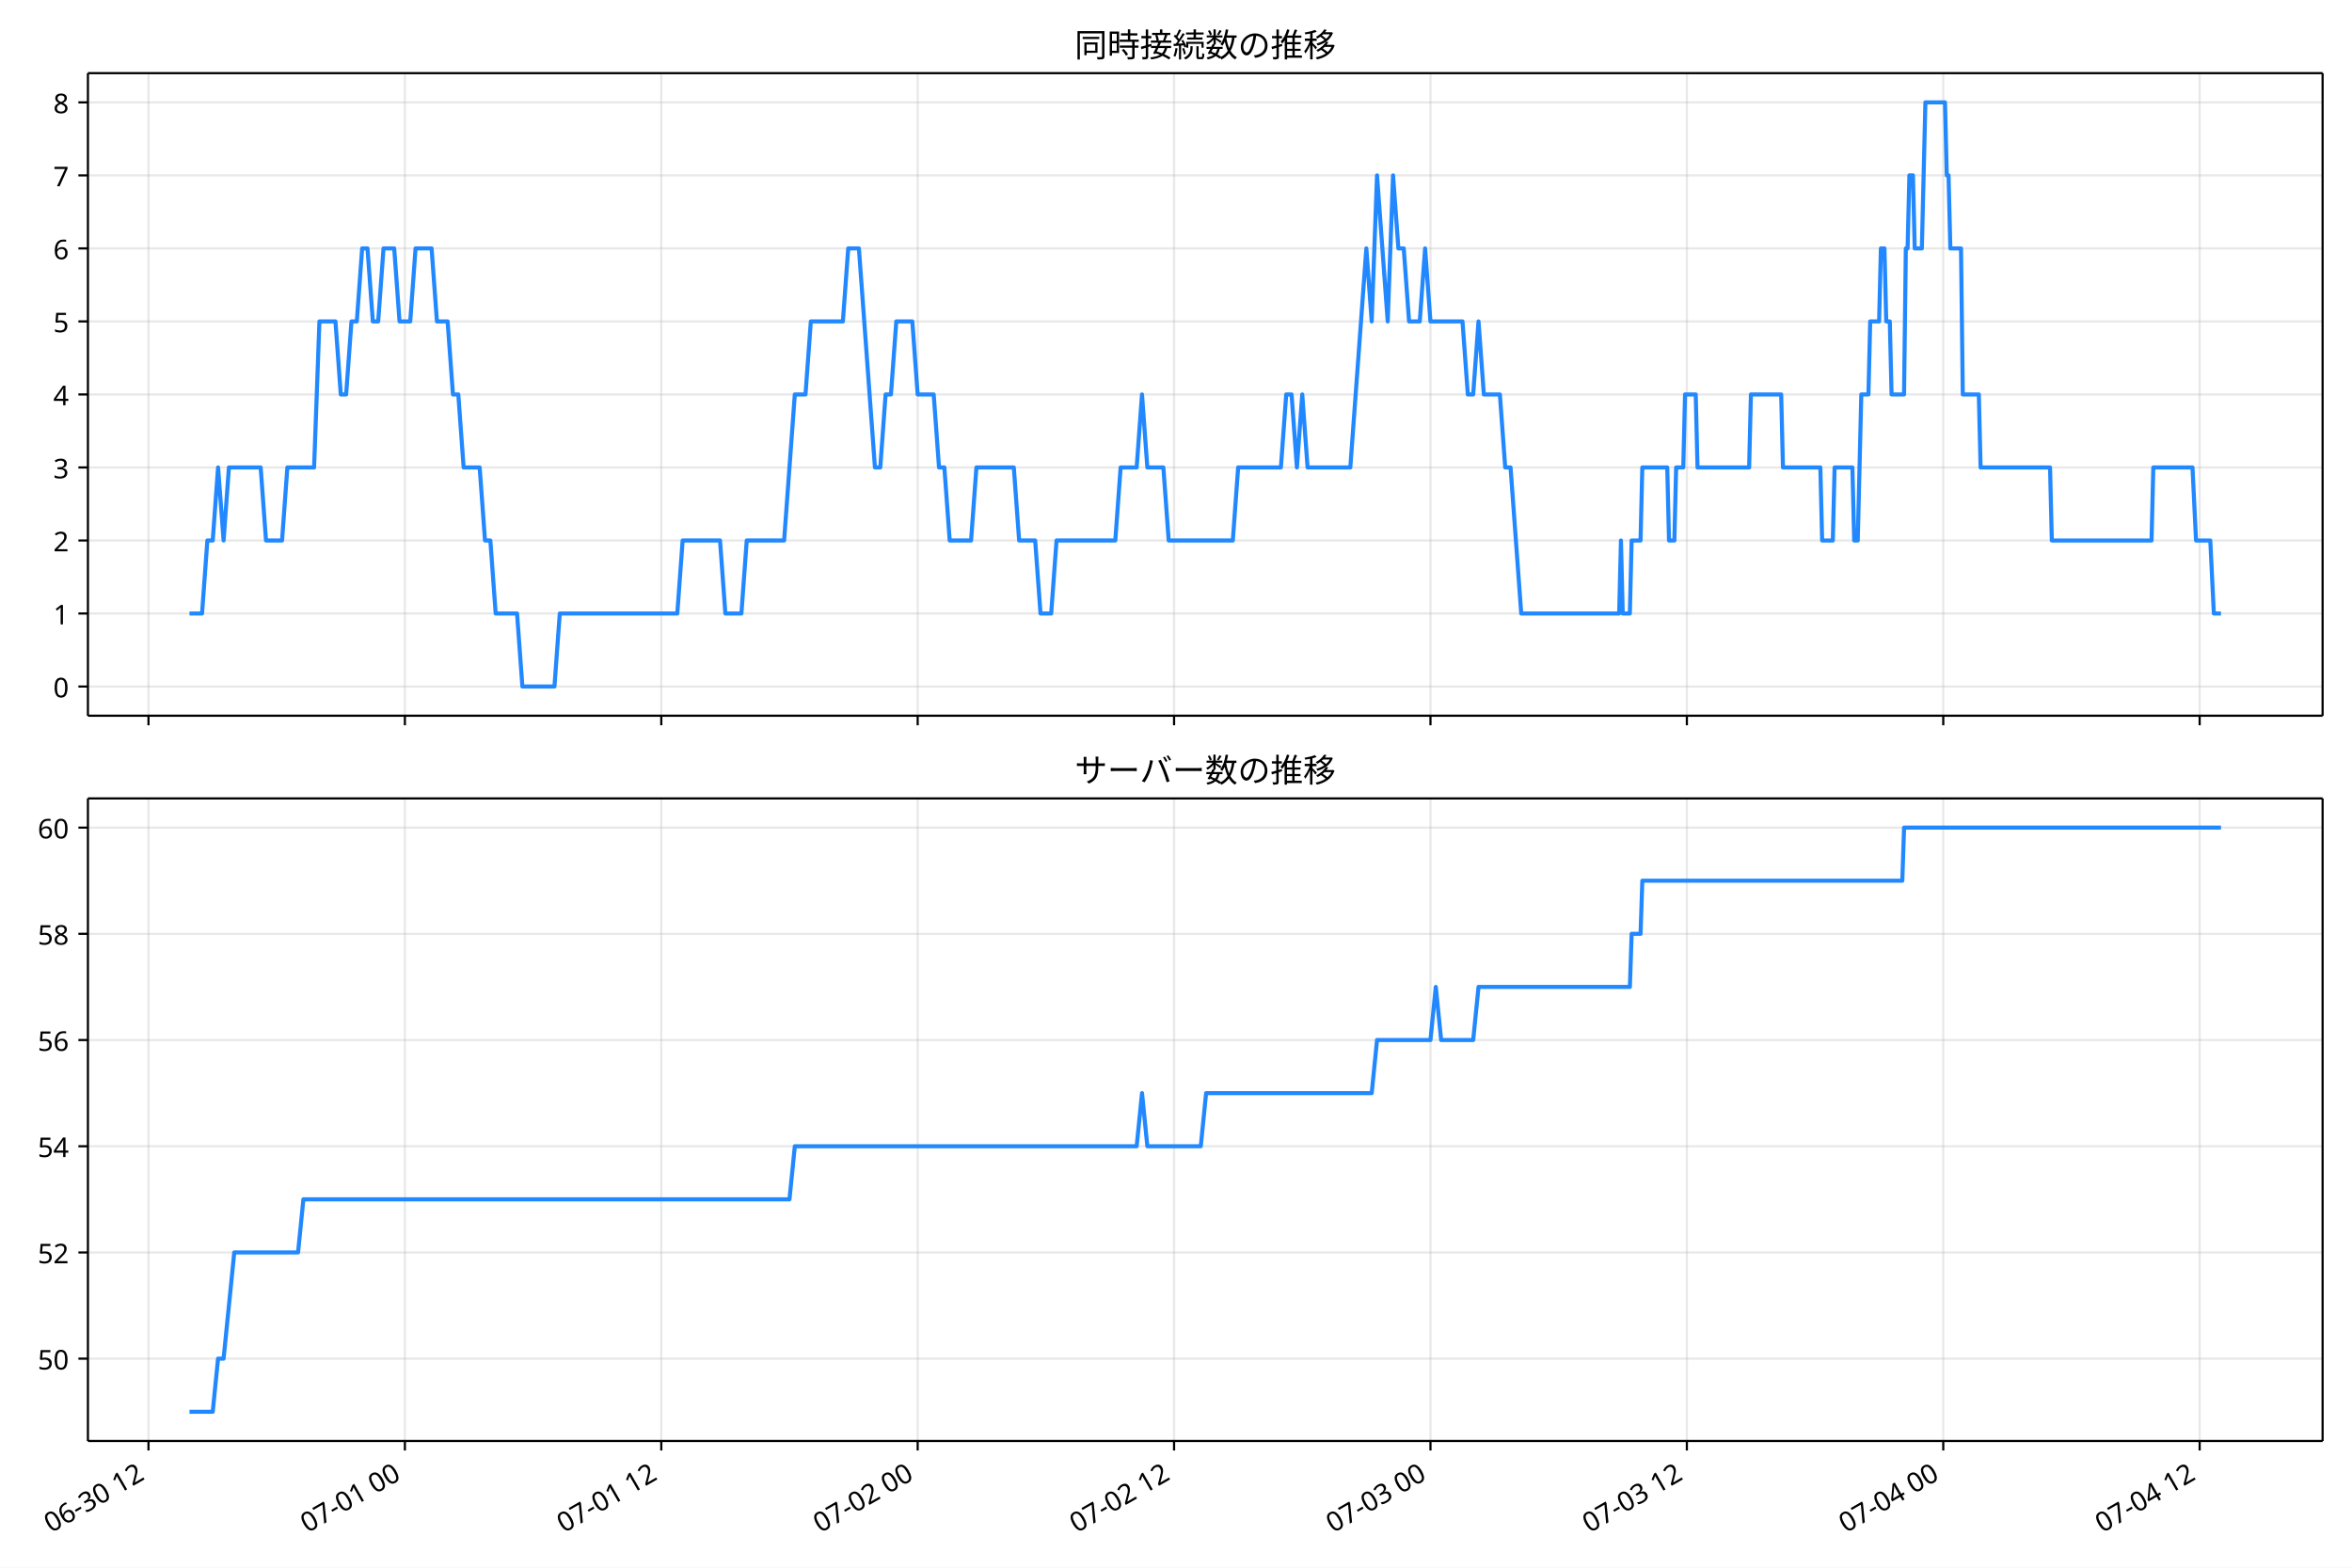
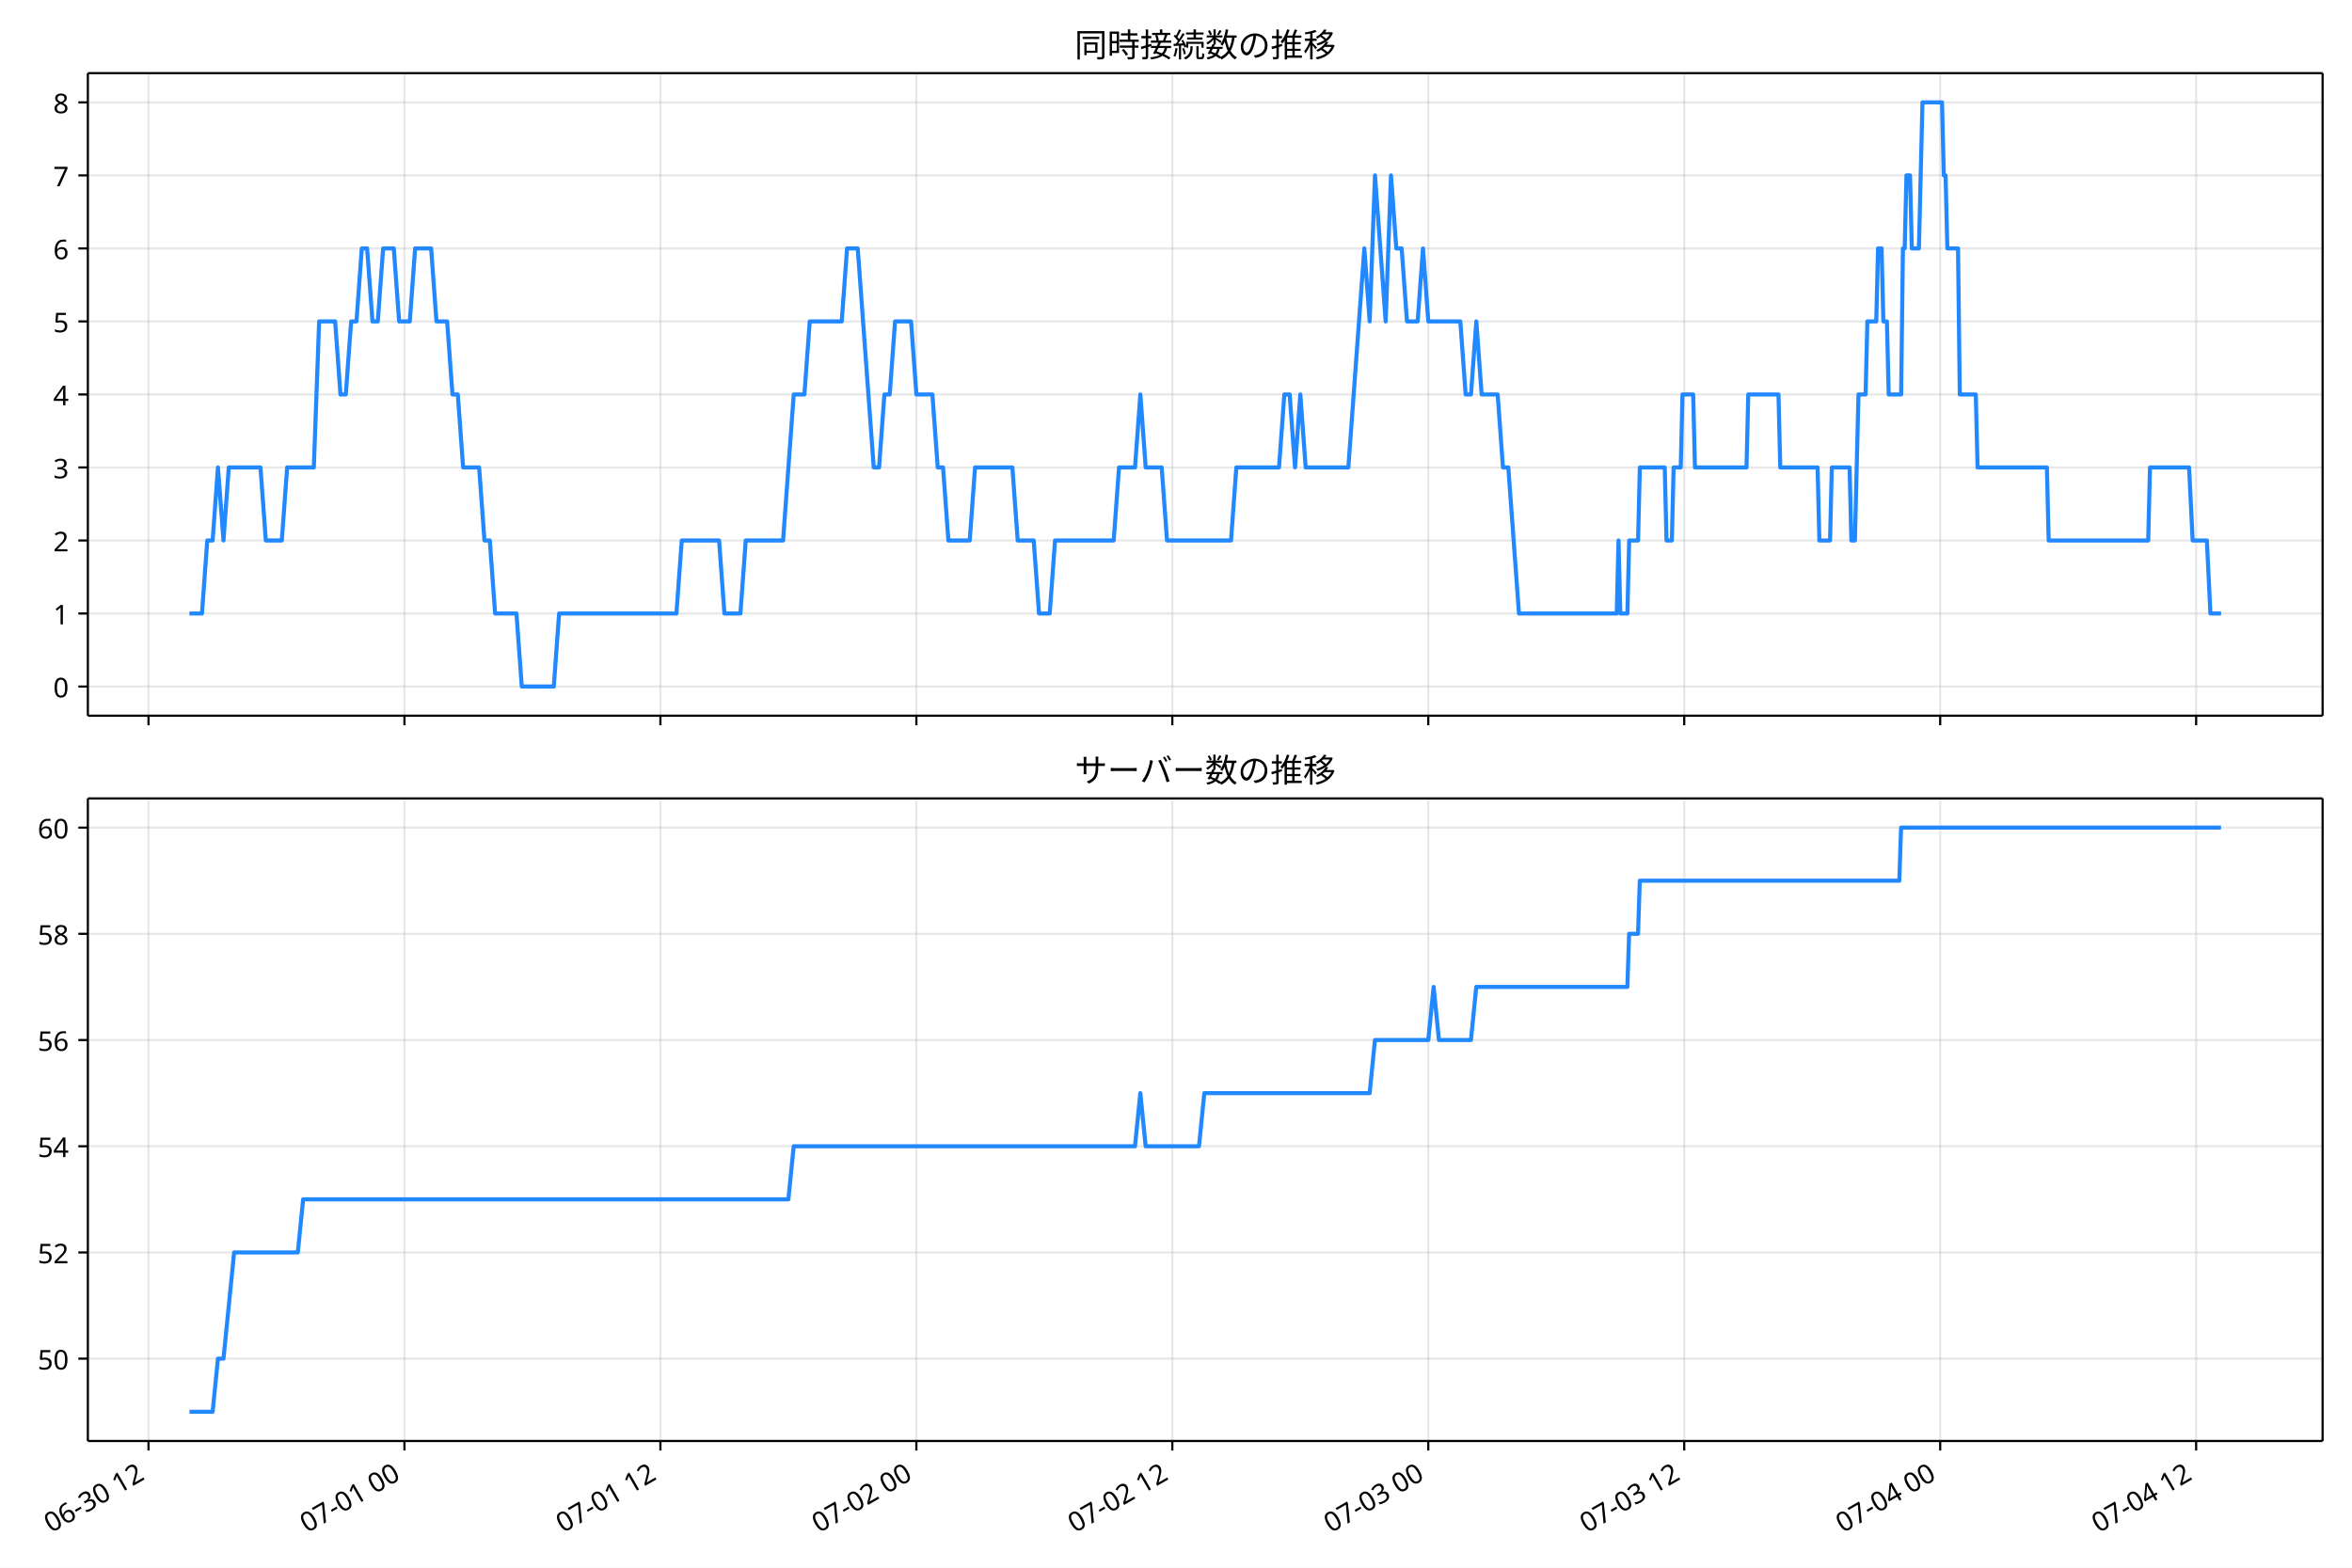
<svg xmlns="http://www.w3.org/2000/svg" xmlns:xlink="http://www.w3.org/1999/xlink" version="1.1" viewBox="0 0 864 576">
  <defs>
    <style type="text/css">*{stroke-linejoin: round; stroke-linecap: butt}</style>
  </defs>
  <g id="e">
    <g id="f">
      <path d="m0 576h864v-576h-864z" fill="#fff" />
    </g>
    <g id="g">
      <g id="h">
-         <path d="m32.297 262.97h820.9v-236.09h-820.9z" fill="#fff" />
+         <path d="m32.275 262.97h820.92v-236.09h-820.92z" fill="#fff" />
      </g>
      <g id="i">
        <g id="j">
          <g id="k">
-             <path d="m54.547 262.97v-236.09" clip-path="url(#a)" fill="none" stroke="#b0b0b0" stroke-linecap="square" stroke-opacity=".3" stroke-width=".8" />
+             <path d="m54.553 262.97v-236.09" clip-path="url(#a)" fill="none" stroke="#b0b0b0" stroke-linecap="square" stroke-opacity=".3" stroke-width=".8" />
          </g>
          <g id="l">
            <defs>
              <path id="b" d="m0 0v3.5" stroke="#000" stroke-width=".8" />
            </defs>
-             <use x="54.547" y="262.973" stroke="#000000" stroke-width=".8" xlink:href="#b" />
+             <use x="54.553" y="262.973" stroke="#000000" stroke-width=".8" xlink:href="#b" />
          </g>
        </g>
        <g id="m">
          <g id="n">
-             <path d="m148.73 262.97v-236.09" clip-path="url(#a)" fill="none" stroke="#b0b0b0" stroke-linecap="square" stroke-opacity=".3" stroke-width=".8" />
+             <path d="m148.58 262.97v-236.09" clip-path="url(#a)" fill="none" stroke="#b0b0b0" stroke-linecap="square" stroke-opacity=".3" stroke-width=".8" />
          </g>
          <g id="o">
-             <use x="148.734" y="262.973" stroke="#000000" stroke-width=".8" xlink:href="#b" />
+             <use x="148.577" y="262.973" stroke="#000000" stroke-width=".8" xlink:href="#b" />
          </g>
        </g>
        <g id="p">
          <g id="q">
-             <path d="m242.92 262.97v-236.09" clip-path="url(#a)" fill="none" stroke="#b0b0b0" stroke-linecap="square" stroke-opacity=".3" stroke-width=".8" />
+             <path d="m242.6 262.97v-236.09" clip-path="url(#a)" fill="none" stroke="#b0b0b0" stroke-linecap="square" stroke-opacity=".3" stroke-width=".8" />
          </g>
          <g id="r">
-             <use x="242.92" y="262.973" stroke="#000000" stroke-width=".8" xlink:href="#b" />
+             <use x="242.601" y="262.973" stroke="#000000" stroke-width=".8" xlink:href="#b" />
          </g>
        </g>
        <g id="s">
          <g id="t">
-             <path d="m337.11 262.97v-236.09" clip-path="url(#a)" fill="none" stroke="#b0b0b0" stroke-linecap="square" stroke-opacity=".3" stroke-width=".8" />
+             <path d="m336.62 262.97v-236.09" clip-path="url(#a)" fill="none" stroke="#b0b0b0" stroke-linecap="square" stroke-opacity=".3" stroke-width=".8" />
          </g>
          <g id="u">
-             <use x="337.106" y="262.973" stroke="#000000" stroke-width=".8" xlink:href="#b" />
+             <use x="336.625" y="262.973" stroke="#000000" stroke-width=".8" xlink:href="#b" />
          </g>
        </g>
        <g id="v">
          <g id="w">
-             <path d="m431.29 262.97v-236.09" clip-path="url(#a)" fill="none" stroke="#b0b0b0" stroke-linecap="square" stroke-opacity=".3" stroke-width=".8" />
+             <path d="m430.65 262.97v-236.09" clip-path="url(#a)" fill="none" stroke="#b0b0b0" stroke-linecap="square" stroke-opacity=".3" stroke-width=".8" />
          </g>
          <g id="x">
-             <use x="431.292" y="262.973" stroke="#000000" stroke-width=".8" xlink:href="#b" />
+             <use x="430.648" y="262.973" stroke="#000000" stroke-width=".8" xlink:href="#b" />
          </g>
        </g>
        <g id="y">
          <g id="z">
-             <path d="m525.48 262.97v-236.09" clip-path="url(#a)" fill="none" stroke="#b0b0b0" stroke-linecap="square" stroke-opacity=".3" stroke-width=".8" />
+             <path d="m524.67 262.97v-236.09" clip-path="url(#a)" fill="none" stroke="#b0b0b0" stroke-linecap="square" stroke-opacity=".3" stroke-width=".8" />
          </g>
          <g id="aa">
-             <use x="525.479" y="262.973" stroke="#000000" stroke-width=".8" xlink:href="#b" />
+             <use x="524.672" y="262.973" stroke="#000000" stroke-width=".8" xlink:href="#b" />
          </g>
        </g>
        <g id="ab">
          <g id="ac">
-             <path d="m619.66 262.97v-236.09" clip-path="url(#a)" fill="none" stroke="#b0b0b0" stroke-linecap="square" stroke-opacity=".3" stroke-width=".8" />
+             <path d="m618.7 262.97v-236.09" clip-path="url(#a)" fill="none" stroke="#b0b0b0" stroke-linecap="square" stroke-opacity=".3" stroke-width=".8" />
          </g>
          <g id="ad">
-             <use x="619.665" y="262.973" stroke="#000000" stroke-width=".8" xlink:href="#b" />
+             <use x="618.696" y="262.973" stroke="#000000" stroke-width=".8" xlink:href="#b" />
          </g>
        </g>
        <g id="ae">
          <g id="af">
-             <path d="m713.85 262.97v-236.09" clip-path="url(#a)" fill="none" stroke="#b0b0b0" stroke-linecap="square" stroke-opacity=".3" stroke-width=".8" />
+             <path d="m712.72 262.97v-236.09" clip-path="url(#a)" fill="none" stroke="#b0b0b0" stroke-linecap="square" stroke-opacity=".3" stroke-width=".8" />
          </g>
          <g id="ag">
-             <use x="713.851" y="262.973" stroke="#000000" stroke-width=".8" xlink:href="#b" />
+             <use x="712.72" y="262.973" stroke="#000000" stroke-width=".8" xlink:href="#b" />
          </g>
        </g>
        <g id="ah">
          <g id="ai">
-             <path d="m808.04 262.97v-236.09" clip-path="url(#a)" fill="none" stroke="#b0b0b0" stroke-linecap="square" stroke-opacity=".3" stroke-width=".8" />
+             <path d="m806.74 262.97v-236.09" clip-path="url(#a)" fill="none" stroke="#b0b0b0" stroke-linecap="square" stroke-opacity=".3" stroke-width=".8" />
          </g>
          <g id="aj">
-             <use x="808.037" y="262.973" stroke="#000000" stroke-width=".8" xlink:href="#b" />
+             <use x="806.744" y="262.973" stroke="#000000" stroke-width=".8" xlink:href="#b" />
          </g>
        </g>
      </g>
      <g id="ak">
        <g id="al">
          <g id="am">
-             <path d="m32.297 252.24h820.9" clip-path="url(#a)" fill="none" stroke="#b0b0b0" stroke-linecap="square" stroke-opacity=".3" stroke-width=".8" />
+             <path d="m32.275 252.24h820.92" clip-path="url(#a)" fill="none" stroke="#b0b0b0" stroke-linecap="square" stroke-opacity=".3" stroke-width=".8" />
          </g>
          <g id="an">
            <defs>
              <path id="d" d="m0 0h-3.5" stroke="#000" stroke-width=".8" />
            </defs>
-             <use x="32.297" y="252.241" stroke="#000000" stroke-width=".8" xlink:href="#d" />
+             <use x="32.275" y="252.241" stroke="#000000" stroke-width=".8" xlink:href="#d" />
          </g>
          <g id="ao">
-             <text transform="rotate(-0 25.297 256.23)" x="25.297" y="256.226" font-family="'Noto Sans JP'" font-size="10px" text-anchor="end">0</text>
+             <text transform="rotate(-0 25.275 256.23)" x="25.275" y="256.226" font-family="'Noto Sans JP'" font-size="10px" text-anchor="end">0</text>
          </g>
        </g>
        <g id="ap">
          <g id="aq">
-             <path d="m32.297 225.41h820.9" clip-path="url(#a)" fill="none" stroke="#b0b0b0" stroke-linecap="square" stroke-opacity=".3" stroke-width=".8" />
+             <path d="m32.275 225.41h820.92" clip-path="url(#a)" fill="none" stroke="#b0b0b0" stroke-linecap="square" stroke-opacity=".3" stroke-width=".8" />
          </g>
          <g id="ar">
-             <use x="32.297" y="225.413" stroke="#000000" stroke-width=".8" xlink:href="#d" />
+             <use x="32.275" y="225.413" stroke="#000000" stroke-width=".8" xlink:href="#d" />
          </g>
          <g id="as">
-             <text transform="rotate(-0 25.297 229.4)" x="25.297" y="229.398" font-family="'Noto Sans JP'" font-size="10px" text-anchor="end">1</text>
+             <text transform="rotate(-0 25.275 229.4)" x="25.275" y="229.398" font-family="'Noto Sans JP'" font-size="10px" text-anchor="end">1</text>
          </g>
        </g>
        <g id="at">
          <g id="au">
-             <path d="m32.297 198.58h820.9" clip-path="url(#a)" fill="none" stroke="#b0b0b0" stroke-linecap="square" stroke-opacity=".3" stroke-width=".8" />
+             <path d="m32.275 198.58h820.92" clip-path="url(#a)" fill="none" stroke="#b0b0b0" stroke-linecap="square" stroke-opacity=".3" stroke-width=".8" />
          </g>
          <g id="av">
-             <use x="32.297" y="198.584" stroke="#000000" stroke-width=".8" xlink:href="#d" />
+             <use x="32.275" y="198.584" stroke="#000000" stroke-width=".8" xlink:href="#d" />
          </g>
          <g id="aw">
-             <text transform="rotate(-0 25.297 202.57)" x="25.297" y="202.569" font-family="'Noto Sans JP'" font-size="10px" text-anchor="end">2</text>
+             <text transform="rotate(-0 25.275 202.57)" x="25.275" y="202.569" font-family="'Noto Sans JP'" font-size="10px" text-anchor="end">2</text>
          </g>
        </g>
        <g id="ax">
          <g id="ay">
-             <path d="m32.297 171.76h820.9" clip-path="url(#a)" fill="none" stroke="#b0b0b0" stroke-linecap="square" stroke-opacity=".3" stroke-width=".8" />
+             <path d="m32.275 171.76h820.92" clip-path="url(#a)" fill="none" stroke="#b0b0b0" stroke-linecap="square" stroke-opacity=".3" stroke-width=".8" />
          </g>
          <g id="az">
-             <use x="32.297" y="171.755" stroke="#000000" stroke-width=".8" xlink:href="#d" />
+             <use x="32.275" y="171.755" stroke="#000000" stroke-width=".8" xlink:href="#d" />
          </g>
          <g id="ba">
-             <text transform="rotate(-0 25.297 175.74)" x="25.297" y="175.74" font-family="'Noto Sans JP'" font-size="10px" text-anchor="end">3</text>
+             <text transform="rotate(-0 25.275 175.74)" x="25.275" y="175.74" font-family="'Noto Sans JP'" font-size="10px" text-anchor="end">3</text>
          </g>
        </g>
        <g id="bb">
          <g id="bc">
-             <path d="m32.297 144.93h820.9" clip-path="url(#a)" fill="none" stroke="#b0b0b0" stroke-linecap="square" stroke-opacity=".3" stroke-width=".8" />
+             <path d="m32.275 144.93h820.92" clip-path="url(#a)" fill="none" stroke="#b0b0b0" stroke-linecap="square" stroke-opacity=".3" stroke-width=".8" />
          </g>
          <g id="bd">
-             <use x="32.297" y="144.926" stroke="#000000" stroke-width=".8" xlink:href="#d" />
+             <use x="32.275" y="144.926" stroke="#000000" stroke-width=".8" xlink:href="#d" />
          </g>
          <g id="be">
-             <text transform="rotate(-0 25.297 148.91)" x="25.297" y="148.912" font-family="'Noto Sans JP'" font-size="10px" text-anchor="end">4</text>
+             <text transform="rotate(-0 25.275 148.91)" x="25.275" y="148.912" font-family="'Noto Sans JP'" font-size="10px" text-anchor="end">4</text>
          </g>
        </g>
        <g id="bf">
          <g id="bg">
-             <path d="m32.297 118.1h820.9" clip-path="url(#a)" fill="none" stroke="#b0b0b0" stroke-linecap="square" stroke-opacity=".3" stroke-width=".8" />
+             <path d="m32.275 118.1h820.92" clip-path="url(#a)" fill="none" stroke="#b0b0b0" stroke-linecap="square" stroke-opacity=".3" stroke-width=".8" />
          </g>
          <g id="bh">
-             <use x="32.297" y="118.098" stroke="#000000" stroke-width=".8" xlink:href="#d" />
+             <use x="32.275" y="118.098" stroke="#000000" stroke-width=".8" xlink:href="#d" />
          </g>
          <g id="bi">
-             <text transform="rotate(-0 25.297 122.08)" x="25.297" y="122.083" font-family="'Noto Sans JP'" font-size="10px" text-anchor="end">5</text>
+             <text transform="rotate(-0 25.275 122.08)" x="25.275" y="122.083" font-family="'Noto Sans JP'" font-size="10px" text-anchor="end">5</text>
          </g>
        </g>
        <g id="bj">
          <g id="bk">
-             <path d="m32.297 91.269h820.9" clip-path="url(#a)" fill="none" stroke="#b0b0b0" stroke-linecap="square" stroke-opacity=".3" stroke-width=".8" />
+             <path d="m32.275 91.269h820.92" clip-path="url(#a)" fill="none" stroke="#b0b0b0" stroke-linecap="square" stroke-opacity=".3" stroke-width=".8" />
          </g>
          <g id="bl">
-             <use x="32.297" y="91.269" stroke="#000000" stroke-width=".8" xlink:href="#d" />
+             <use x="32.275" y="91.269" stroke="#000000" stroke-width=".8" xlink:href="#d" />
          </g>
          <g id="bm">
-             <text transform="rotate(-0 25.297 95.254)" x="25.297" y="95.254" font-family="'Noto Sans JP'" font-size="10px" text-anchor="end">6</text>
+             <text transform="rotate(-0 25.275 95.254)" x="25.275" y="95.254" font-family="'Noto Sans JP'" font-size="10px" text-anchor="end">6</text>
          </g>
        </g>
        <g id="bn">
          <g id="bo">
-             <path d="m32.297 64.44h820.9" clip-path="url(#a)" fill="none" stroke="#b0b0b0" stroke-linecap="square" stroke-opacity=".3" stroke-width=".8" />
+             <path d="m32.275 64.44h820.92" clip-path="url(#a)" fill="none" stroke="#b0b0b0" stroke-linecap="square" stroke-opacity=".3" stroke-width=".8" />
          </g>
          <g id="bp">
-             <use x="32.297" y="64.44" stroke="#000000" stroke-width=".8" xlink:href="#d" />
+             <use x="32.275" y="64.44" stroke="#000000" stroke-width=".8" xlink:href="#d" />
          </g>
          <g id="bq">
-             <text transform="rotate(-0 25.297 68.425)" x="25.297" y="68.425" font-family="'Noto Sans JP'" font-size="10px" text-anchor="end">7</text>
+             <text transform="rotate(-0 25.275 68.425)" x="25.275" y="68.425" font-family="'Noto Sans JP'" font-size="10px" text-anchor="end">7</text>
          </g>
        </g>
        <g id="br">
          <g id="bs">
-             <path d="m32.297 37.611h820.9" clip-path="url(#a)" fill="none" stroke="#b0b0b0" stroke-linecap="square" stroke-opacity=".3" stroke-width=".8" />
+             <path d="m32.275 37.611h820.92" clip-path="url(#a)" fill="none" stroke="#b0b0b0" stroke-linecap="square" stroke-opacity=".3" stroke-width=".8" />
          </g>
          <g id="bt">
-             <use x="32.297" y="37.611" stroke="#000000" stroke-width=".8" xlink:href="#d" />
+             <use x="32.275" y="37.611" stroke="#000000" stroke-width=".8" xlink:href="#d" />
          </g>
          <g id="bu">
-             <text transform="rotate(-0 25.297 41.597)" x="25.297" y="41.597" font-family="'Noto Sans JP'" font-size="10px" text-anchor="end">8</text>
+             <text transform="rotate(-0 25.275 41.597)" x="25.275" y="41.597" font-family="'Noto Sans JP'" font-size="10px" text-anchor="end">8</text>
          </g>
        </g>
      </g>
      <g id="bv">
-         <path d="m69.611 225.41h4.607l1.958-26.829h1.969l1.958-26.829 2.034 26.829 1.954-26.829h11.664l1.962 26.829h5.887l1.962-26.829h9.811l1.962-53.657h5.887l1.962 26.829h1.962l1.962-26.829h1.962l1.962-26.829h1.962l1.962 26.829h1.962l1.962-26.829h3.924l1.962 26.829h3.924l1.962-26.829h5.887l1.962 26.829h3.924l1.962 26.829h1.962l1.962 26.829h5.887l1.962 26.829h1.962l1.962 26.829h7.849l1.962 26.829h11.773l1.962-26.829h43.169l1.962-26.829h13.735l1.962 26.829h5.887l1.962-26.829h13.735l3.924-53.657h3.924l1.962-26.829h11.773l1.962-26.829h3.924l5.887 80.486h1.962l1.962-26.829h1.962l1.962-26.829h5.887l1.962 26.829h5.887l1.962 26.829h1.962l1.962 26.829h7.849l1.962-26.829h13.735l1.962 26.829h5.887l1.962 26.829h3.924l1.962-26.829h21.584l1.962-26.829h5.887l1.962-26.829 1.962 26.829h5.887l1.962 26.829h23.547l1.962-26.829h15.698l1.962-26.829h1.962l1.962 26.829 1.962-26.829 1.962 26.829h15.698l5.887-80.486 1.962 26.829 1.962-53.657 3.924 53.657 1.962-53.657 1.962 26.829h1.962l1.962 26.829h3.924l1.962-26.829 1.962 26.829h11.773l1.962 26.829h1.962l1.962-26.829 1.962 26.829h5.887l1.962 26.829h1.962l3.924 53.657h35.974l.654-26.829.654 26.829h2.616l.654-26.829h3.27l.654-26.829h9.157l.654 26.829h1.962l.654-26.829h2.616l.654-26.829h3.924l.654 26.829h18.968l.654-26.829h11.119l.654 26.829h13.735l.654 26.829h3.924l.654-26.829h6.541l.654 26.829h1.308l1.308-53.657h2.616l.654-26.829h3.27l.654-26.829h1.308l.654 26.829h1.308l.654 26.829h4.579l.654-53.657h.654l.654-26.829h1.308l.654 26.829h2.616l1.308-53.657h7.195l.654 26.829h.654l.654 26.829h3.924l.654 53.657h5.887l.654 26.829h25.509l.654 26.829h36.628l.654-26.829h14.39l1.308 26.829h5.233l1.308 26.829h2.616v0" clip-path="url(#a)" fill="none" stroke="#28f" stroke-linecap="square" stroke-width="1.5" />
+         <path d="m69.59 225.41h4.599l1.954-26.829h1.965l1.954-26.829 2.031 26.829 1.95-26.829h11.644l1.959 26.829h5.877l1.959-26.829h9.794l1.959-53.657h5.877l1.959 26.829h1.959l1.959-26.829h1.959l1.959-26.829h1.959l1.959 26.829h1.959l1.959-26.829h3.918l1.959 26.829h3.918l1.959-26.829h5.877l1.959 26.829h3.918l1.959 26.829h1.959l1.959 26.829h5.877l1.959 26.829h1.959l1.959 26.829h7.835l1.959 26.829h11.753l1.959-26.829h43.094l1.959-26.829h13.712l1.959 26.829h5.877l1.959-26.829h13.712l3.918-53.657h3.918l1.959-26.829h11.753l1.959-26.829h3.918l5.877 80.486h1.959l1.959-26.829h1.959l1.959-26.829h5.877l1.959 26.829h5.877l1.959 26.829h1.959l1.959 26.829h7.835l1.959-26.829h13.712l1.959 26.829h5.877l1.959 26.829h3.918l1.959-26.829h21.547l1.959-26.829h5.877l1.959-26.829 1.959 26.829h5.877l1.959 26.829h23.506l1.959-26.829h15.671l1.959-26.829h1.959l1.959 26.829 1.959-26.829 1.959 26.829h15.671l5.877-80.486 1.959 26.829 1.959-53.657 3.918 53.657 1.959-53.657 1.959 26.829h1.959l1.959 26.829h3.918l1.959-26.829 1.959 26.829h11.753l1.959 26.829h1.959l1.959-26.829 1.959 26.829h5.877l1.959 26.829h1.959l3.918 53.657h35.912l.653-26.829.653 26.829h2.612l.653-26.829h3.265l.653-26.829h9.141l.653 26.829h1.959l.653-26.829h2.612l.653-26.829h3.918l.653 26.829h18.935l.653-26.829h11.1l.653 26.829h13.712l.653 26.829h3.918l.653-26.829h6.529l.653 26.829h1.306l1.306-53.657h2.612l.653-26.829h3.265l.653-26.829h1.306l.653 26.829h1.306l.653 26.829h4.571l.653-53.657h.653l.653-26.829h1.306l.653 26.829h2.612l1.306-53.657h7.182l.653 26.829h.653l.653 26.829h3.918l.653 53.657h5.877l.653 26.829h25.465l.653 26.829h36.565l.653-26.829h14.365l1.306 26.829h5.223l1.306 26.829h3.918v0" clip-path="url(#a)" fill="none" stroke="#28f" stroke-linecap="square" stroke-width="1.5" />
      </g>
      <g id="bw">
-         <path d="m32.297 262.97v-236.09" fill="none" stroke="#000" stroke-linecap="square" stroke-width=".8" />
+         <path d="m32.275 262.97v-236.09" fill="none" stroke="#000" stroke-linecap="square" stroke-width=".8" />
      </g>
      <g id="bx">
        <path d="m853.2 262.97v-236.09" fill="none" stroke="#000" stroke-linecap="square" stroke-width=".8" />
      </g>
      <g id="by">
-         <path d="m32.297 262.97h820.9" fill="none" stroke="#000" stroke-linecap="square" stroke-width=".8" />
+         <path d="m32.275 262.97h820.92" fill="none" stroke="#000" stroke-linecap="square" stroke-width=".8" />
      </g>
      <g id="bz">
-         <path d="m32.297 26.88h820.9" fill="none" stroke="#000" stroke-linecap="square" stroke-width=".8" />
+         <path d="m32.275 26.88h820.92" fill="none" stroke="#000" stroke-linecap="square" stroke-width=".8" />
      </g>
      <g id="ca">
-         <text transform="rotate(-0 442.75 20.88)" x="442.748" y="20.88" font-family="'Noto Sans JP'" font-size="12px" text-anchor="middle">同時接続数の推移</text>
+         <text transform="rotate(-0 442.74 20.88)" x="442.738" y="20.88" font-family="'Noto Sans JP'" font-size="12px" text-anchor="middle">同時接続数の推移</text>
      </g>
    </g>
    <g id="cb">
      <g id="cc">
-         <path d="m32.297 529.45h820.9v-236.09h-820.9z" fill="#fff" />
+         <path d="m32.275 529.45h820.92v-236.09h-820.92z" fill="#fff" />
      </g>
      <g id="cd">
        <g id="ce">
          <g id="cf">
-             <path d="m54.547 529.45v-236.09" clip-path="url(#c)" fill="none" stroke="#b0b0b0" stroke-linecap="square" stroke-opacity=".3" stroke-width=".8" />
+             <path d="m54.553 529.45v-236.09" clip-path="url(#c)" fill="none" stroke="#b0b0b0" stroke-linecap="square" stroke-opacity=".3" stroke-width=".8" />
          </g>
          <g id="cg">
-             <use x="54.547" y="529.445" stroke="#000000" stroke-width=".8" xlink:href="#b" />
+             <use x="54.553" y="529.445" stroke="#000000" stroke-width=".8" xlink:href="#b" />
          </g>
          <g id="ch">
-             <text transform="translate(18.774 563.36) rotate(-30)" font-family="'Noto Sans JP'" font-size="10px">06-30 12</text>
+             <text transform="translate(18.779 563.36) rotate(-30)" font-family="'Noto Sans JP'" font-size="10px">06-30 12</text>
          </g>
        </g>
        <g id="ci">
          <g id="cj">
-             <path d="m148.73 529.45v-236.09" clip-path="url(#c)" fill="none" stroke="#b0b0b0" stroke-linecap="square" stroke-opacity=".3" stroke-width=".8" />
+             <path d="m148.58 529.45v-236.09" clip-path="url(#c)" fill="none" stroke="#b0b0b0" stroke-linecap="square" stroke-opacity=".3" stroke-width=".8" />
          </g>
          <g id="ck">
-             <use x="148.734" y="529.445" stroke="#000000" stroke-width=".8" xlink:href="#b" />
+             <use x="148.577" y="529.445" stroke="#000000" stroke-width=".8" xlink:href="#b" />
          </g>
          <g id="cl">
-             <text transform="translate(112.96 563.36) rotate(-30)" font-family="'Noto Sans JP'" font-size="10px">07-01 00</text>
+             <text transform="translate(112.8 563.36) rotate(-30)" font-family="'Noto Sans JP'" font-size="10px">07-01 00</text>
          </g>
        </g>
        <g id="cm">
          <g id="cn">
-             <path d="m242.92 529.45v-236.09" clip-path="url(#c)" fill="none" stroke="#b0b0b0" stroke-linecap="square" stroke-opacity=".3" stroke-width=".8" />
+             <path d="m242.6 529.45v-236.09" clip-path="url(#c)" fill="none" stroke="#b0b0b0" stroke-linecap="square" stroke-opacity=".3" stroke-width=".8" />
          </g>
          <g id="co">
-             <use x="242.92" y="529.445" stroke="#000000" stroke-width=".8" xlink:href="#b" />
+             <use x="242.601" y="529.445" stroke="#000000" stroke-width=".8" xlink:href="#b" />
          </g>
          <g id="cp">
-             <text transform="translate(207.15 563.36) rotate(-30)" font-family="'Noto Sans JP'" font-size="10px">07-01 12</text>
+             <text transform="translate(206.83 563.36) rotate(-30)" font-family="'Noto Sans JP'" font-size="10px">07-01 12</text>
          </g>
        </g>
        <g id="cq">
          <g id="cr">
-             <path d="m337.11 529.45v-236.09" clip-path="url(#c)" fill="none" stroke="#b0b0b0" stroke-linecap="square" stroke-opacity=".3" stroke-width=".8" />
+             <path d="m336.62 529.45v-236.09" clip-path="url(#c)" fill="none" stroke="#b0b0b0" stroke-linecap="square" stroke-opacity=".3" stroke-width=".8" />
          </g>
          <g id="cs">
-             <use x="337.106" y="529.445" stroke="#000000" stroke-width=".8" xlink:href="#b" />
+             <use x="336.625" y="529.445" stroke="#000000" stroke-width=".8" xlink:href="#b" />
          </g>
          <g id="ct">
-             <text transform="translate(301.33 563.36) rotate(-30)" font-family="'Noto Sans JP'" font-size="10px">07-02 00</text>
+             <text transform="translate(300.85 563.36) rotate(-30)" font-family="'Noto Sans JP'" font-size="10px">07-02 00</text>
          </g>
        </g>
        <g id="cu">
          <g id="cv">
-             <path d="m431.29 529.45v-236.09" clip-path="url(#c)" fill="none" stroke="#b0b0b0" stroke-linecap="square" stroke-opacity=".3" stroke-width=".8" />
+             <path d="m430.65 529.45v-236.09" clip-path="url(#c)" fill="none" stroke="#b0b0b0" stroke-linecap="square" stroke-opacity=".3" stroke-width=".8" />
          </g>
          <g id="cw">
-             <use x="431.292" y="529.445" stroke="#000000" stroke-width=".8" xlink:href="#b" />
+             <use x="430.648" y="529.445" stroke="#000000" stroke-width=".8" xlink:href="#b" />
          </g>
          <g id="cx">
-             <text transform="translate(395.52 563.36) rotate(-30)" font-family="'Noto Sans JP'" font-size="10px">07-02 12</text>
+             <text transform="translate(394.88 563.36) rotate(-30)" font-family="'Noto Sans JP'" font-size="10px">07-02 12</text>
          </g>
        </g>
        <g id="cy">
          <g id="cz">
-             <path d="m525.48 529.45v-236.09" clip-path="url(#c)" fill="none" stroke="#b0b0b0" stroke-linecap="square" stroke-opacity=".3" stroke-width=".8" />
+             <path d="m524.67 529.45v-236.09" clip-path="url(#c)" fill="none" stroke="#b0b0b0" stroke-linecap="square" stroke-opacity=".3" stroke-width=".8" />
          </g>
          <g id="da">
-             <use x="525.479" y="529.445" stroke="#000000" stroke-width=".8" xlink:href="#b" />
+             <use x="524.672" y="529.445" stroke="#000000" stroke-width=".8" xlink:href="#b" />
          </g>
          <g id="db">
-             <text transform="translate(489.71 563.36) rotate(-30)" font-family="'Noto Sans JP'" font-size="10px">07-03 00</text>
+             <text transform="translate(488.9 563.36) rotate(-30)" font-family="'Noto Sans JP'" font-size="10px">07-03 00</text>
          </g>
        </g>
        <g id="dc">
          <g id="dd">
-             <path d="m619.66 529.45v-236.09" clip-path="url(#c)" fill="none" stroke="#b0b0b0" stroke-linecap="square" stroke-opacity=".3" stroke-width=".8" />
+             <path d="m618.7 529.45v-236.09" clip-path="url(#c)" fill="none" stroke="#b0b0b0" stroke-linecap="square" stroke-opacity=".3" stroke-width=".8" />
          </g>
          <g id="de">
-             <use x="619.665" y="529.445" stroke="#000000" stroke-width=".8" xlink:href="#b" />
+             <use x="618.696" y="529.445" stroke="#000000" stroke-width=".8" xlink:href="#b" />
          </g>
          <g id="df">
-             <text transform="translate(583.89 563.36) rotate(-30)" font-family="'Noto Sans JP'" font-size="10px">07-03 12</text>
+             <text transform="translate(582.92 563.36) rotate(-30)" font-family="'Noto Sans JP'" font-size="10px">07-03 12</text>
          </g>
        </g>
        <g id="dg">
          <g id="dh">
-             <path d="m713.85 529.45v-236.09" clip-path="url(#c)" fill="none" stroke="#b0b0b0" stroke-linecap="square" stroke-opacity=".3" stroke-width=".8" />
+             <path d="m712.72 529.45v-236.09" clip-path="url(#c)" fill="none" stroke="#b0b0b0" stroke-linecap="square" stroke-opacity=".3" stroke-width=".8" />
          </g>
          <g id="di">
-             <use x="713.851" y="529.445" stroke="#000000" stroke-width=".8" xlink:href="#b" />
+             <use x="712.72" y="529.445" stroke="#000000" stroke-width=".8" xlink:href="#b" />
          </g>
          <g id="dj">
-             <text transform="translate(678.08 563.36) rotate(-30)" font-family="'Noto Sans JP'" font-size="10px">07-04 00</text>
+             <text transform="translate(676.95 563.36) rotate(-30)" font-family="'Noto Sans JP'" font-size="10px">07-04 00</text>
          </g>
        </g>
        <g id="dk">
          <g id="dl">
-             <path d="m808.04 529.45v-236.09" clip-path="url(#c)" fill="none" stroke="#b0b0b0" stroke-linecap="square" stroke-opacity=".3" stroke-width=".8" />
+             <path d="m806.74 529.45v-236.09" clip-path="url(#c)" fill="none" stroke="#b0b0b0" stroke-linecap="square" stroke-opacity=".3" stroke-width=".8" />
          </g>
          <g id="dm">
-             <use x="808.037" y="529.445" stroke="#000000" stroke-width=".8" xlink:href="#b" />
+             <use x="806.744" y="529.445" stroke="#000000" stroke-width=".8" xlink:href="#b" />
          </g>
          <g id="dn">
-             <text transform="translate(772.26 563.36) rotate(-30)" font-family="'Noto Sans JP'" font-size="10px">07-04 12</text>
+             <text transform="translate(770.97 563.36) rotate(-30)" font-family="'Noto Sans JP'" font-size="10px">07-04 12</text>
          </g>
        </g>
      </g>
      <g id="do">
        <g id="dp">
          <g id="dq">
-             <path d="m32.297 499.2h820.9" clip-path="url(#c)" fill="none" stroke="#b0b0b0" stroke-linecap="square" stroke-opacity=".3" stroke-width=".8" />
+             <path d="m32.275 499.2h820.92" clip-path="url(#c)" fill="none" stroke="#b0b0b0" stroke-linecap="square" stroke-opacity=".3" stroke-width=".8" />
          </g>
          <g id="dr">
-             <use x="32.297" y="499.202" stroke="#000000" stroke-width=".8" xlink:href="#d" />
+             <use x="32.275" y="499.202" stroke="#000000" stroke-width=".8" xlink:href="#d" />
          </g>
          <g id="ds">
-             <text transform="rotate(-0 25.297 503.19)" x="25.297" y="503.187" font-family="'Noto Sans JP'" font-size="10px" text-anchor="end">50</text>
+             <text transform="rotate(-0 25.275 503.19)" x="25.275" y="503.187" font-family="'Noto Sans JP'" font-size="10px" text-anchor="end">50</text>
          </g>
        </g>
        <g id="dt">
          <g id="du">
-             <path d="m32.297 460.18h820.9" clip-path="url(#c)" fill="none" stroke="#b0b0b0" stroke-linecap="square" stroke-opacity=".3" stroke-width=".8" />
+             <path d="m32.275 460.18h820.92" clip-path="url(#c)" fill="none" stroke="#b0b0b0" stroke-linecap="square" stroke-opacity=".3" stroke-width=".8" />
          </g>
          <g id="dv">
-             <use x="32.297" y="460.179" stroke="#000000" stroke-width=".8" xlink:href="#d" />
+             <use x="32.275" y="460.179" stroke="#000000" stroke-width=".8" xlink:href="#d" />
          </g>
          <g id="dw">
-             <text transform="rotate(-0 25.297 464.16)" x="25.297" y="464.164" font-family="'Noto Sans JP'" font-size="10px" text-anchor="end">52</text>
+             <text transform="rotate(-0 25.275 464.16)" x="25.275" y="464.164" font-family="'Noto Sans JP'" font-size="10px" text-anchor="end">52</text>
          </g>
        </g>
        <g id="dx">
          <g id="dy">
-             <path d="m32.297 421.15h820.9" clip-path="url(#c)" fill="none" stroke="#b0b0b0" stroke-linecap="square" stroke-opacity=".3" stroke-width=".8" />
+             <path d="m32.275 421.15h820.92" clip-path="url(#c)" fill="none" stroke="#b0b0b0" stroke-linecap="square" stroke-opacity=".3" stroke-width=".8" />
          </g>
          <g id="dz">
-             <use x="32.297" y="421.155" stroke="#000000" stroke-width=".8" xlink:href="#d" />
+             <use x="32.275" y="421.155" stroke="#000000" stroke-width=".8" xlink:href="#d" />
          </g>
          <g id="ea">
-             <text transform="rotate(-0 25.297 425.14)" x="25.297" y="425.14" font-family="'Noto Sans JP'" font-size="10px" text-anchor="end">54</text>
+             <text transform="rotate(-0 25.275 425.14)" x="25.275" y="425.14" font-family="'Noto Sans JP'" font-size="10px" text-anchor="end">54</text>
          </g>
        </g>
        <g id="eb">
          <g id="ec">
-             <path d="m32.297 382.13h820.9" clip-path="url(#c)" fill="none" stroke="#b0b0b0" stroke-linecap="square" stroke-opacity=".3" stroke-width=".8" />
+             <path d="m32.275 382.13h820.92" clip-path="url(#c)" fill="none" stroke="#b0b0b0" stroke-linecap="square" stroke-opacity=".3" stroke-width=".8" />
          </g>
          <g id="ed">
-             <use x="32.297" y="382.131" stroke="#000000" stroke-width=".8" xlink:href="#d" />
+             <use x="32.275" y="382.131" stroke="#000000" stroke-width=".8" xlink:href="#d" />
          </g>
          <g id="ee">
-             <text transform="rotate(-0 25.297 386.12)" x="25.297" y="386.117" font-family="'Noto Sans JP'" font-size="10px" text-anchor="end">56</text>
+             <text transform="rotate(-0 25.275 386.12)" x="25.275" y="386.117" font-family="'Noto Sans JP'" font-size="10px" text-anchor="end">56</text>
          </g>
        </g>
        <g id="ef">
          <g id="eg">
-             <path d="m32.297 343.11h820.9" clip-path="url(#c)" fill="none" stroke="#b0b0b0" stroke-linecap="square" stroke-opacity=".3" stroke-width=".8" />
+             <path d="m32.275 343.11h820.92" clip-path="url(#c)" fill="none" stroke="#b0b0b0" stroke-linecap="square" stroke-opacity=".3" stroke-width=".8" />
          </g>
          <g id="eh">
-             <use x="32.297" y="343.108" stroke="#000000" stroke-width=".8" xlink:href="#d" />
+             <use x="32.275" y="343.108" stroke="#000000" stroke-width=".8" xlink:href="#d" />
          </g>
          <g id="ei">
-             <text transform="rotate(-0 25.297 347.09)" x="25.297" y="347.093" font-family="'Noto Sans JP'" font-size="10px" text-anchor="end">58</text>
+             <text transform="rotate(-0 25.275 347.09)" x="25.275" y="347.093" font-family="'Noto Sans JP'" font-size="10px" text-anchor="end">58</text>
          </g>
        </g>
        <g id="ej">
          <g id="ek">
-             <path d="m32.297 304.08h820.9" clip-path="url(#c)" fill="none" stroke="#b0b0b0" stroke-linecap="square" stroke-opacity=".3" stroke-width=".8" />
+             <path d="m32.275 304.08h820.92" clip-path="url(#c)" fill="none" stroke="#b0b0b0" stroke-linecap="square" stroke-opacity=".3" stroke-width=".8" />
          </g>
          <g id="el">
-             <use x="32.297" y="304.084" stroke="#000000" stroke-width=".8" xlink:href="#d" />
+             <use x="32.275" y="304.084" stroke="#000000" stroke-width=".8" xlink:href="#d" />
          </g>
          <g id="em">
-             <text transform="rotate(-0 25.297 308.07)" x="25.297" y="308.069" font-family="'Noto Sans JP'" font-size="10px" text-anchor="end">60</text>
+             <text transform="rotate(-0 25.275 308.07)" x="25.275" y="308.069" font-family="'Noto Sans JP'" font-size="10px" text-anchor="end">60</text>
          </g>
        </g>
      </g>
      <g id="en">
-         <path d="m69.611 518.71h8.533l1.958-19.512h2.034l3.92-39.024h23.433l1.962-19.512h178.56l1.962-19.512h125.58l1.962-19.512 1.962 19.512h19.622l1.962-19.512h60.829l1.962-19.512h19.622l1.962-19.512 1.962 19.512h11.773l1.962-19.512h55.596l.654-19.512h3.27l.654-19.512h95.494l.654-19.512h116.42v0" clip-path="url(#c)" fill="none" stroke="#28f" stroke-linecap="square" stroke-width="1.5" />
+         <path d="m69.59 518.71h8.519l1.954-19.512h2.031l3.913-39.024h23.393l1.959-19.512h178.25l1.959-19.512h125.37l1.959-19.512 1.959 19.512h19.588l1.959-19.512h60.724l1.959-19.512h19.588l1.959-19.512 1.959 19.512h11.753l1.959-19.512h55.5l.653-19.512h3.265l.653-19.512h95.33l.653-19.512h117.53v0" clip-path="url(#c)" fill="none" stroke="#28f" stroke-linecap="square" stroke-width="1.5" />
      </g>
      <g id="eo">
-         <path d="m32.297 529.45v-236.09" fill="none" stroke="#000" stroke-linecap="square" stroke-width=".8" />
+         <path d="m32.275 529.45v-236.09" fill="none" stroke="#000" stroke-linecap="square" stroke-width=".8" />
      </g>
      <g id="ep">
        <path d="m853.2 529.45v-236.09" fill="none" stroke="#000" stroke-linecap="square" stroke-width=".8" />
      </g>
      <g id="eq">
-         <path d="m32.297 529.45h820.9" fill="none" stroke="#000" stroke-linecap="square" stroke-width=".8" />
+         <path d="m32.275 529.45h820.92" fill="none" stroke="#000" stroke-linecap="square" stroke-width=".8" />
      </g>
      <g id="er">
-         <path d="m32.297 293.35h820.9" fill="none" stroke="#000" stroke-linecap="square" stroke-width=".8" />
+         <path d="m32.275 293.35h820.92" fill="none" stroke="#000" stroke-linecap="square" stroke-width=".8" />
      </g>
      <g id="es">
-         <text transform="rotate(-0 442.75 287.35)" x="442.748" y="287.353" font-family="'Noto Sans JP'" font-size="12px" text-anchor="middle">サーバー数の推移</text>
+         <text transform="rotate(-0 442.74 287.35)" x="442.738" y="287.353" font-family="'Noto Sans JP'" font-size="12px" text-anchor="middle">サーバー数の推移</text>
      </g>
    </g>
  </g>
  <defs>
    <clipPath id="a">
-       <rect x="32.297" y="26.88" width="820.9" height="236.09" />
+       <rect x="32.275" y="26.88" width="820.92" height="236.09" />
    </clipPath>
    <clipPath id="c">
-       <rect x="32.297" y="293.35" width="820.9" height="236.09" />
+       <rect x="32.275" y="293.35" width="820.92" height="236.09" />
    </clipPath>
  </defs>
</svg>
